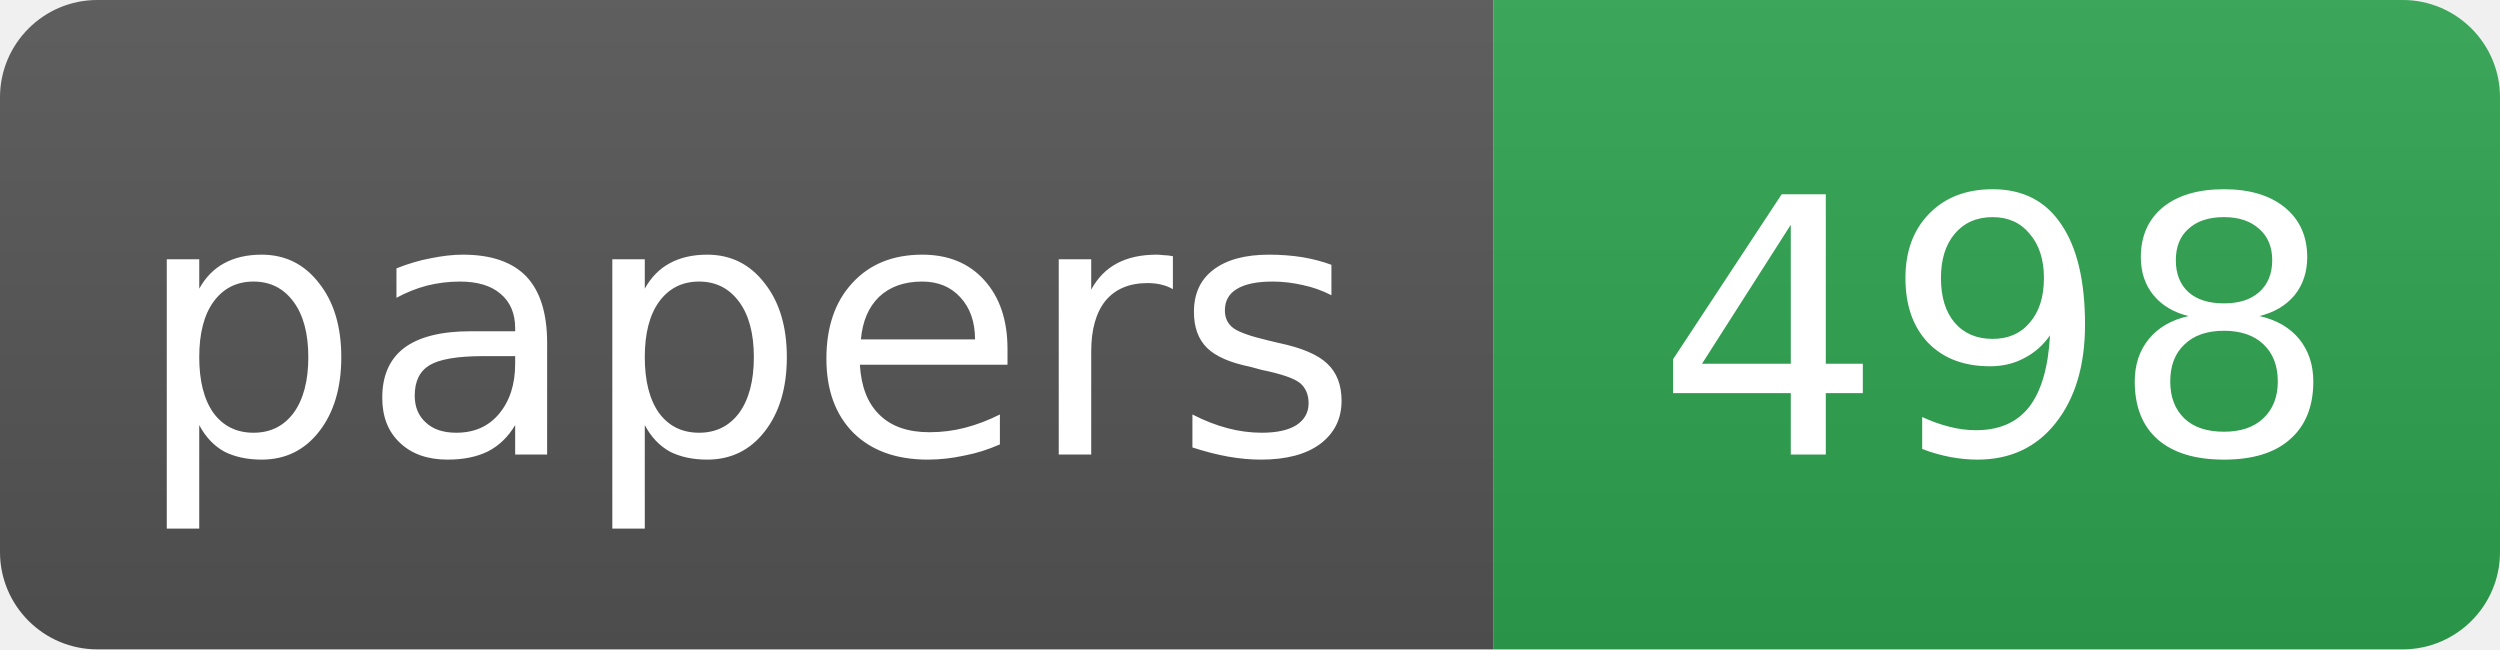
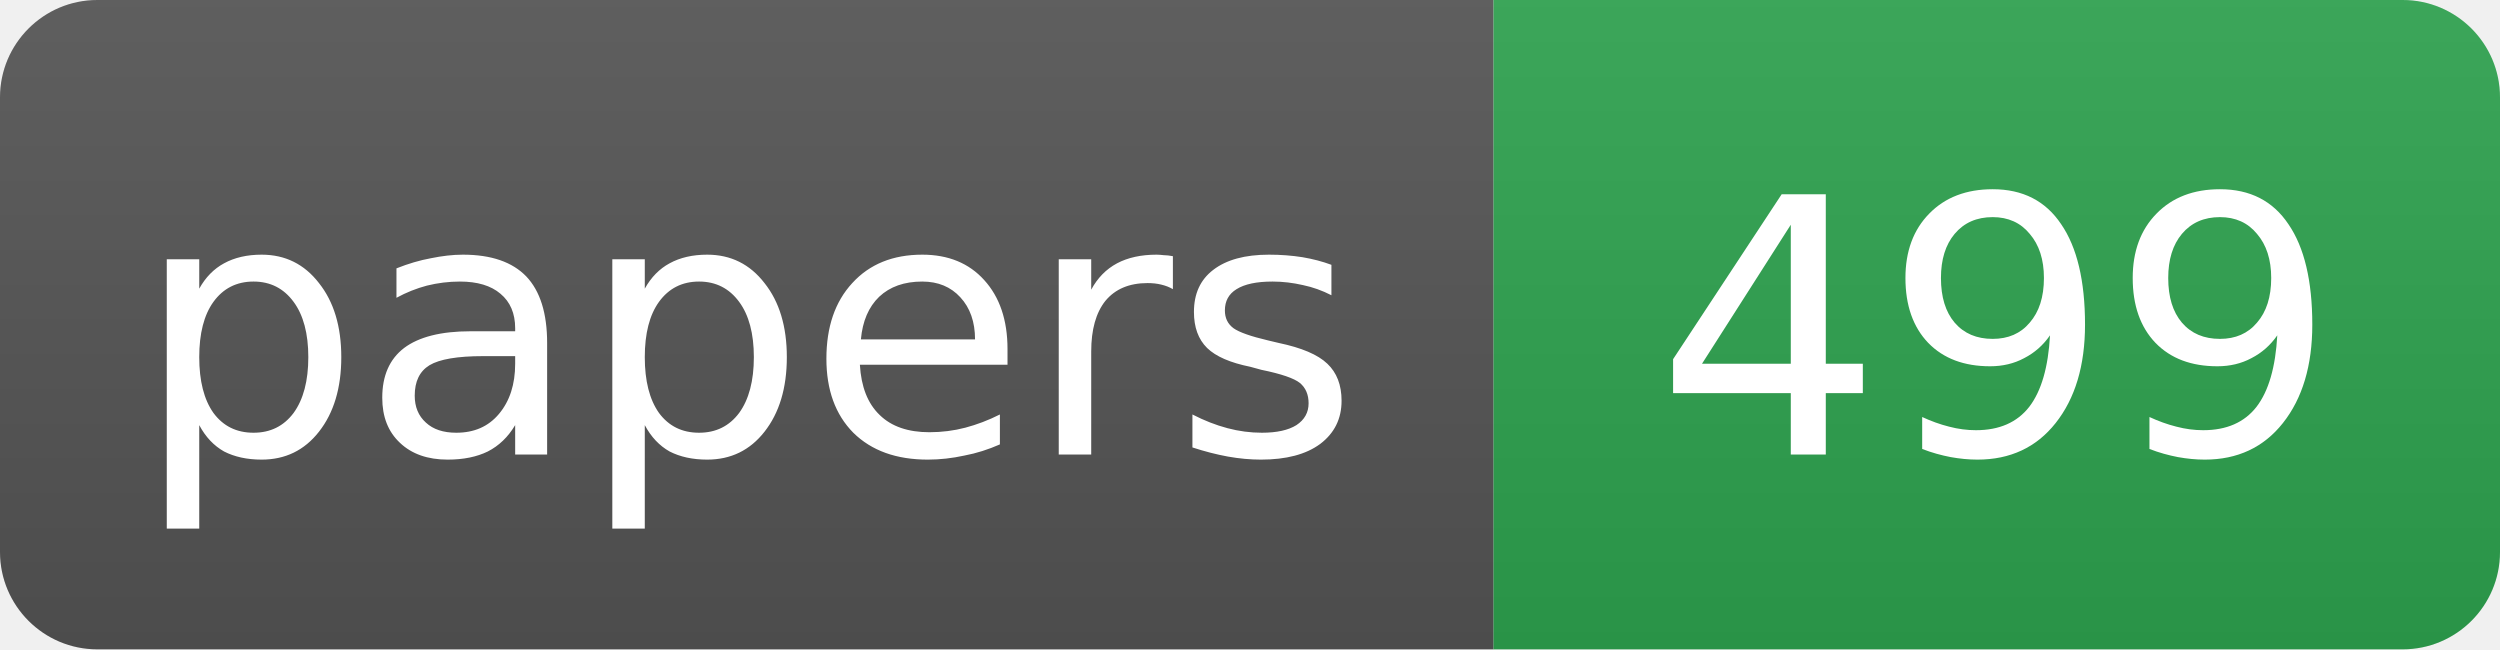
- <svg xmlns="http://www.w3.org/2000/svg" width="77" height="20" role="img" aria-label="papers: 498">
+ <svg xmlns="http://www.w3.org/2000/svg" width="77" height="20" role="img" aria-label="papers: 499">
  <linearGradient id="s" x2="0" y2="100%">
    <stop offset="0" stop-color="#bbb" stop-opacity=".1" />
    <stop offset="1" stop-opacity=".1" />
  </linearGradient>
  <clipPath id="r">
    <rect width="77" height="20" rx="3" fill="#fff" />
  </clipPath>
  <g clip-path="url(#r)">
    <rect width="46" height="20" fill="#555" />
    <rect x="46" width="31" height="20" fill="#2ea44f" />
    <rect width="77" height="20" fill="url(#s)" />
  </g>
  <g fill="#fff" text-anchor="middle" font-family="DejaVu Sans,Verdana,Geneva,Arial,sans-serif" font-size="11">
    <text x="23.0" y="14">papers</text>
-     <text x="61.5" y="14">498</text>
+     <text x="61.5" y="14">499</text>
  </g>
</svg>
